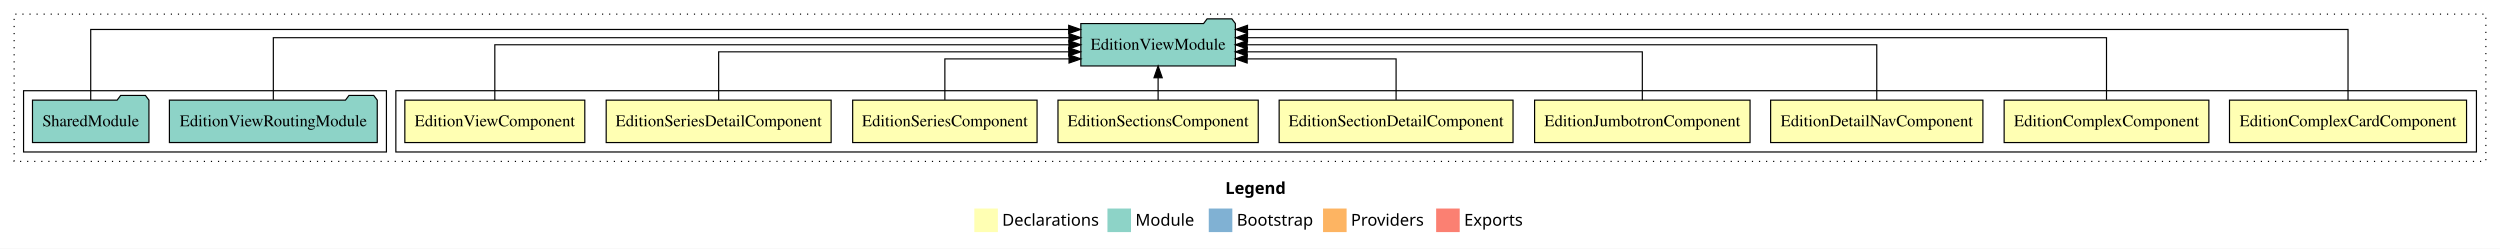
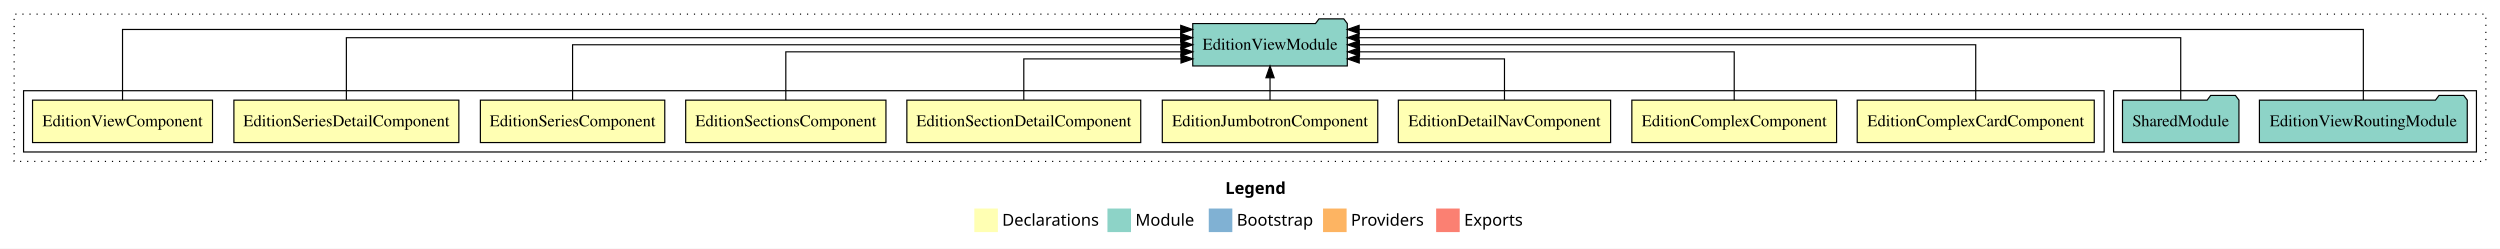
<svg xmlns="http://www.w3.org/2000/svg" width="2122pt" height="211pt" viewBox="0.00 0.00 2122.00 211.00">
  <g id="graph0" class="graph" transform="scale(1 1) rotate(0) translate(4 207)">
    <polygon fill="white" stroke="transparent" points="-4,4 -4,-207 2118,-207 2118,4 -4,4" />
    <text text-anchor="start" x="1036.01" y="-42.4" font-family="Times-12" font-weight="bold" font-size="14.00">Legend</text>
    <polygon fill="#ffffb3" stroke="transparent" points="823,-10 823,-30 843,-30 843,-10 823,-10" />
    <text text-anchor="start" x="846.63" y="-15.4" font-family="Times-12" font-size="14.00">  Declarations</text>
    <polygon fill="#8dd3c7" stroke="transparent" points="936,-10 936,-30 956,-30 956,-10 936,-10" />
    <text text-anchor="start" x="959.73" y="-15.4" font-family="Times-12" font-size="14.00">  Module</text>
    <polygon fill="#80b1d3" stroke="transparent" points="1022,-10 1022,-30 1042,-30 1042,-10 1022,-10" />
    <text text-anchor="start" x="1045.78" y="-15.4" font-family="Times-12" font-size="14.00">  Bootstrap</text>
    <polygon fill="#fdb462" stroke="transparent" points="1119,-10 1119,-30 1139,-30 1139,-10 1119,-10" />
    <text text-anchor="start" x="1142.67" y="-15.4" font-family="Times-12" font-size="14.00">  Providers</text>
    <polygon fill="#fb8072" stroke="transparent" points="1215,-10 1215,-30 1235,-30 1235,-10 1215,-10" />
    <text text-anchor="start" x="1238.73" y="-15.4" font-family="Times-12" font-size="14.00">  Exports</text>
    <g id="clust1" class="cluster">
      <polygon fill="none" stroke="black" stroke-dasharray="1,5" points="8,-70 8,-195 2106,-195 2106,-70 8,-70" />
    </g>
+     <g id="clust12" class="cluster">
+       <polygon fill="none" stroke="black" points="1790,-78 1790,-130 2098,-130 2098,-78 1790,-78" />
+     </g>
    <g id="clust2" class="cluster">
-       <polygon fill="none" stroke="black" points="332,-78 332,-130 2098,-130 2098,-78 332,-78" />
-     </g>
-     <g id="clust12" class="cluster">
-       <polygon fill="none" stroke="black" points="16,-78 16,-130 324,-130 324,-78 16,-78" />
+       <polygon fill="none" stroke="black" points="16,-78 16,-130 1782,-130 1782,-78 16,-78" />
    </g>
    <g id="node1" class="node">
-       <polygon fill="#ffffb3" stroke="black" points="2089.6,-122 1888.4,-122 1888.4,-86 2089.6,-86 2089.6,-122" />
-       <text text-anchor="middle" x="1989" y="-99.8" font-family="Times,serif" font-size="14.00">EditionComplexCardComponent</text>
+       <polygon fill="#ffffb3" stroke="black" points="1773.6,-122 1572.4,-122 1572.4,-86 1773.6,-86 1773.6,-122" />
+       <text text-anchor="middle" x="1673" y="-99.8" font-family="Times,serif" font-size="14.00">EditionComplexCardComponent</text>
    </g>
    <g id="node10" class="node">
-       <polygon fill="#8dd3c7" stroke="black" points="1044.59,-187 1041.59,-191 1020.59,-191 1017.59,-187 913.41,-187 913.41,-151 1044.59,-151 1044.59,-187" />
-       <text text-anchor="middle" x="979" y="-164.8" font-family="Times,serif" font-size="14.00">EditionViewModule</text>
+       <polygon fill="#8dd3c7" stroke="black" points="1139.59,-187 1136.59,-191 1115.59,-191 1112.59,-187 1008.41,-187 1008.41,-151 1139.59,-151 1139.59,-187" />
+       <text text-anchor="middle" x="1074" y="-164.8" font-family="Times,serif" font-size="14.00">EditionViewModule</text>
    </g>
    <g id="edge1" class="edge">
-       <path fill="none" stroke="black" d="M1989,-122.09C1989,-145.13 1989,-182 1989,-182 1989,-182 1054.88,-182 1054.88,-182" />
-       <polygon fill="black" stroke="black" points="1054.88,-178.5 1044.88,-182 1054.88,-185.5 1054.88,-178.5" />
+       <path fill="none" stroke="black" d="M1673,-122.11C1673,-141.34 1673,-169 1673,-169 1673,-169 1149.82,-169 1149.82,-169" />
+       <polygon fill="black" stroke="black" points="1149.82,-165.5 1139.82,-169 1149.82,-172.5 1149.82,-165.5" />
    </g>
    <g id="node2" class="node">
-       <polygon fill="#ffffb3" stroke="black" points="1870.89,-122 1697.11,-122 1697.11,-86 1870.89,-86 1870.89,-122" />
-       <text text-anchor="middle" x="1784" y="-99.8" font-family="Times,serif" font-size="14.00">EditionComplexComponent</text>
+       <polygon fill="#ffffb3" stroke="black" points="1554.89,-122 1381.11,-122 1381.11,-86 1554.89,-86 1554.89,-122" />
+       <text text-anchor="middle" x="1468" y="-99.8" font-family="Times,serif" font-size="14.00">EditionComplexComponent</text>
    </g>
    <g id="edge2" class="edge">
-       <path fill="none" stroke="black" d="M1784,-122.28C1784,-143.32 1784,-175 1784,-175 1784,-175 1054.88,-175 1054.88,-175" />
-       <polygon fill="black" stroke="black" points="1054.88,-171.5 1044.88,-175 1054.88,-178.5 1054.88,-171.5" />
+       <path fill="none" stroke="black" d="M1468,-122.02C1468,-139.37 1468,-163 1468,-163 1468,-163 1149.95,-163 1149.95,-163" />
+       <polygon fill="black" stroke="black" points="1149.95,-159.5 1139.95,-163 1149.95,-166.5 1149.95,-159.5" />
    </g>
    <g id="node3" class="node">
-       <polygon fill="#ffffb3" stroke="black" points="1679.09,-122 1498.91,-122 1498.91,-86 1679.09,-86 1679.09,-122" />
-       <text text-anchor="middle" x="1589" y="-99.8" font-family="Times,serif" font-size="14.00">EditionDetailNavComponent</text>
+       <polygon fill="#ffffb3" stroke="black" points="1363.09,-122 1182.91,-122 1182.91,-86 1363.09,-86 1363.09,-122" />
+       <text text-anchor="middle" x="1273" y="-99.8" font-family="Times,serif" font-size="14.00">EditionDetailNavComponent</text>
    </g>
    <g id="edge3" class="edge">
-       <path fill="none" stroke="black" d="M1589,-122.11C1589,-141.34 1589,-169 1589,-169 1589,-169 1054.57,-169 1054.57,-169" />
-       <polygon fill="black" stroke="black" points="1054.57,-165.5 1044.57,-169 1054.57,-172.5 1054.57,-165.5" />
+       <path fill="none" stroke="black" d="M1273,-122.24C1273,-137.57 1273,-157 1273,-157 1273,-157 1149.71,-157 1149.71,-157" />
+       <polygon fill="black" stroke="black" points="1149.71,-153.5 1139.71,-157 1149.71,-160.5 1149.71,-153.5" />
    </g>
    <g id="node4" class="node">
-       <polygon fill="#ffffb3" stroke="black" points="1481.44,-122 1298.56,-122 1298.56,-86 1481.44,-86 1481.44,-122" />
-       <text text-anchor="middle" x="1390" y="-99.8" font-family="Times,serif" font-size="14.00">EditionJumbotronComponent</text>
+       <polygon fill="#ffffb3" stroke="black" points="1165.44,-122 982.56,-122 982.56,-86 1165.44,-86 1165.44,-122" />
+       <text text-anchor="middle" x="1074" y="-99.8" font-family="Times,serif" font-size="14.00">EditionJumbotronComponent</text>
    </g>
    <g id="edge4" class="edge">
-       <path fill="none" stroke="black" d="M1390,-122.02C1390,-139.37 1390,-163 1390,-163 1390,-163 1054.58,-163 1054.58,-163" />
-       <polygon fill="black" stroke="black" points="1054.58,-159.5 1044.58,-163 1054.58,-166.5 1054.58,-159.5" />
+       <path fill="none" stroke="black" d="M1074,-122.11C1074,-122.11 1074,-140.99 1074,-140.99" />
+       <polygon fill="black" stroke="black" points="1070.5,-140.99 1074,-150.99 1077.5,-140.99 1070.5,-140.99" />
    </g>
    <g id="node5" class="node">
-       <polygon fill="#ffffb3" stroke="black" points="1280.26,-122 1081.74,-122 1081.74,-86 1280.26,-86 1280.26,-122" />
-       <text text-anchor="middle" x="1181" y="-99.8" font-family="Times,serif" font-size="14.00">EditionSectionDetailComponent</text>
+       <polygon fill="#ffffb3" stroke="black" points="964.26,-122 765.74,-122 765.74,-86 964.26,-86 964.26,-122" />
+       <text text-anchor="middle" x="865" y="-99.8" font-family="Times,serif" font-size="14.00">EditionSectionDetailComponent</text>
    </g>
    <g id="edge5" class="edge">
-       <path fill="none" stroke="black" d="M1181,-122.24C1181,-137.57 1181,-157 1181,-157 1181,-157 1054.58,-157 1054.58,-157" />
-       <polygon fill="black" stroke="black" points="1054.58,-153.5 1044.58,-157 1054.58,-160.5 1054.58,-153.5" />
+       <path fill="none" stroke="black" d="M865,-122.24C865,-137.57 865,-157 865,-157 865,-157 998.44,-157 998.44,-157" />
+       <polygon fill="black" stroke="black" points="998.44,-160.5 1008.44,-157 998.44,-153.5 998.44,-160.5" />
    </g>
    <g id="node6" class="node">
-       <polygon fill="#ffffb3" stroke="black" points="1063.99,-122 894.01,-122 894.01,-86 1063.99,-86 1063.99,-122" />
-       <text text-anchor="middle" x="979" y="-99.8" font-family="Times,serif" font-size="14.00">EditionSectionsComponent</text>
+       <polygon fill="#ffffb3" stroke="black" points="747.99,-122 578.01,-122 578.01,-86 747.99,-86 747.99,-122" />
+       <text text-anchor="middle" x="663" y="-99.8" font-family="Times,serif" font-size="14.00">EditionSectionsComponent</text>
    </g>
    <g id="edge6" class="edge">
-       <path fill="none" stroke="black" d="M979,-122.11C979,-122.11 979,-140.99 979,-140.99" />
-       <polygon fill="black" stroke="black" points="975.5,-140.99 979,-150.99 982.5,-140.99 975.5,-140.99" />
+       <path fill="none" stroke="black" d="M663,-122.02C663,-139.37 663,-163 663,-163 663,-163 998.42,-163 998.42,-163" />
+       <polygon fill="black" stroke="black" points="998.42,-166.5 1008.42,-163 998.42,-159.5 998.42,-166.5" />
    </g>
    <g id="node7" class="node">
-       <polygon fill="#ffffb3" stroke="black" points="876.26,-122 719.74,-122 719.74,-86 876.26,-86 876.26,-122" />
-       <text text-anchor="middle" x="798" y="-99.8" font-family="Times,serif" font-size="14.00">EditionSeriesComponent</text>
+       <polygon fill="#ffffb3" stroke="black" points="560.26,-122 403.74,-122 403.74,-86 560.26,-86 560.26,-122" />
+       <text text-anchor="middle" x="482" y="-99.8" font-family="Times,serif" font-size="14.00">EditionSeriesComponent</text>
    </g>
    <g id="edge7" class="edge">
-       <path fill="none" stroke="black" d="M798,-122.24C798,-137.57 798,-157 798,-157 798,-157 903.4,-157 903.4,-157" />
-       <polygon fill="black" stroke="black" points="903.4,-160.5 913.4,-157 903.4,-153.5 903.4,-160.5" />
+       <path fill="none" stroke="black" d="M482,-122.11C482,-141.34 482,-169 482,-169 482,-169 998.38,-169 998.38,-169" />
+       <polygon fill="black" stroke="black" points="998.38,-172.5 1008.38,-169 998.38,-165.5 998.38,-172.5" />
    </g>
    <g id="node8" class="node">
-       <polygon fill="#ffffb3" stroke="black" points="701.47,-122 510.53,-122 510.53,-86 701.47,-86 701.47,-122" />
-       <text text-anchor="middle" x="606" y="-99.8" font-family="Times,serif" font-size="14.00">EditionSeriesDetailComponent</text>
+       <polygon fill="#ffffb3" stroke="black" points="385.47,-122 194.53,-122 194.53,-86 385.47,-86 385.47,-122" />
+       <text text-anchor="middle" x="290" y="-99.8" font-family="Times,serif" font-size="14.00">EditionSeriesDetailComponent</text>
    </g>
    <g id="edge8" class="edge">
-       <path fill="none" stroke="black" d="M606,-122.02C606,-139.37 606,-163 606,-163 606,-163 903.17,-163 903.17,-163" />
-       <polygon fill="black" stroke="black" points="903.17,-166.5 913.17,-163 903.17,-159.5 903.17,-166.5" />
+       <path fill="none" stroke="black" d="M290,-122.28C290,-143.32 290,-175 290,-175 290,-175 998.17,-175 998.17,-175" />
+       <polygon fill="black" stroke="black" points="998.17,-178.5 1008.17,-175 998.17,-171.5 998.17,-178.5" />
    </g>
    <g id="node9" class="node">
-       <polygon fill="#ffffb3" stroke="black" points="492.38,-122 339.62,-122 339.62,-86 492.38,-86 492.38,-122" />
-       <text text-anchor="middle" x="416" y="-99.8" font-family="Times,serif" font-size="14.00">EditionViewComponent</text>
+       <polygon fill="#ffffb3" stroke="black" points="176.38,-122 23.62,-122 23.62,-86 176.38,-86 176.38,-122" />
+       <text text-anchor="middle" x="100" y="-99.8" font-family="Times,serif" font-size="14.00">EditionViewComponent</text>
    </g>
    <g id="edge9" class="edge">
-       <path fill="none" stroke="black" d="M416,-122.11C416,-141.34 416,-169 416,-169 416,-169 903.31,-169 903.31,-169" />
-       <polygon fill="black" stroke="black" points="903.31,-172.5 913.31,-169 903.31,-165.5 903.31,-172.5" />
+       <path fill="none" stroke="black" d="M100,-122.09C100,-145.13 100,-182 100,-182 100,-182 998.2,-182 998.2,-182" />
+       <polygon fill="black" stroke="black" points="998.2,-185.5 1008.2,-182 998.2,-178.5 998.2,-185.5" />
    </g>
    <g id="node11" class="node">
-       <polygon fill="#8dd3c7" stroke="black" points="316.21,-122 313.21,-126 292.21,-126 289.21,-122 139.79,-122 139.79,-86 316.21,-86 316.21,-122" />
-       <text text-anchor="middle" x="228" y="-99.8" font-family="Times,serif" font-size="14.00">EditionViewRoutingModule</text>
+       <polygon fill="#8dd3c7" stroke="black" points="2090.21,-122 2087.21,-126 2066.21,-126 2063.21,-122 1913.79,-122 1913.79,-86 2090.21,-86 2090.21,-122" />
+       <text text-anchor="middle" x="2002" y="-99.8" font-family="Times,serif" font-size="14.00">EditionViewRoutingModule</text>
    </g>
    <g id="edge10" class="edge">
-       <path fill="none" stroke="black" d="M228,-122.28C228,-143.32 228,-175 228,-175 228,-175 903.34,-175 903.34,-175" />
-       <polygon fill="black" stroke="black" points="903.34,-178.5 913.34,-175 903.34,-171.5 903.34,-178.5" />
+       <path fill="none" stroke="black" d="M2002,-122.09C2002,-145.13 2002,-182 2002,-182 2002,-182 1149.62,-182 1149.62,-182" />
+       <polygon fill="black" stroke="black" points="1149.62,-178.5 1139.62,-182 1149.62,-185.5 1149.62,-178.5" />
    </g>
    <g id="node12" class="node">
-       <polygon fill="#8dd3c7" stroke="black" points="122.42,-122 119.42,-126 98.42,-126 95.42,-122 23.58,-122 23.58,-86 122.42,-86 122.42,-122" />
-       <text text-anchor="middle" x="73" y="-99.8" font-family="Times,serif" font-size="14.00">SharedModule</text>
+       <polygon fill="#8dd3c7" stroke="black" points="1896.42,-122 1893.42,-126 1872.42,-126 1869.42,-122 1797.58,-122 1797.58,-86 1896.42,-86 1896.42,-122" />
+       <text text-anchor="middle" x="1847" y="-99.8" font-family="Times,serif" font-size="14.00">SharedModule</text>
    </g>
    <g id="edge11" class="edge">
-       <path fill="none" stroke="black" d="M73,-122.09C73,-145.13 73,-182 73,-182 73,-182 903.11,-182 903.11,-182" />
-       <polygon fill="black" stroke="black" points="903.11,-185.5 913.11,-182 903.11,-178.5 903.11,-185.5" />
+       <path fill="none" stroke="black" d="M1847,-122.28C1847,-143.32 1847,-175 1847,-175 1847,-175 1149.57,-175 1149.57,-175" />
+       <polygon fill="black" stroke="black" points="1149.57,-171.5 1139.57,-175 1149.57,-178.5 1149.57,-171.5" />
    </g>
  </g>
</svg>
